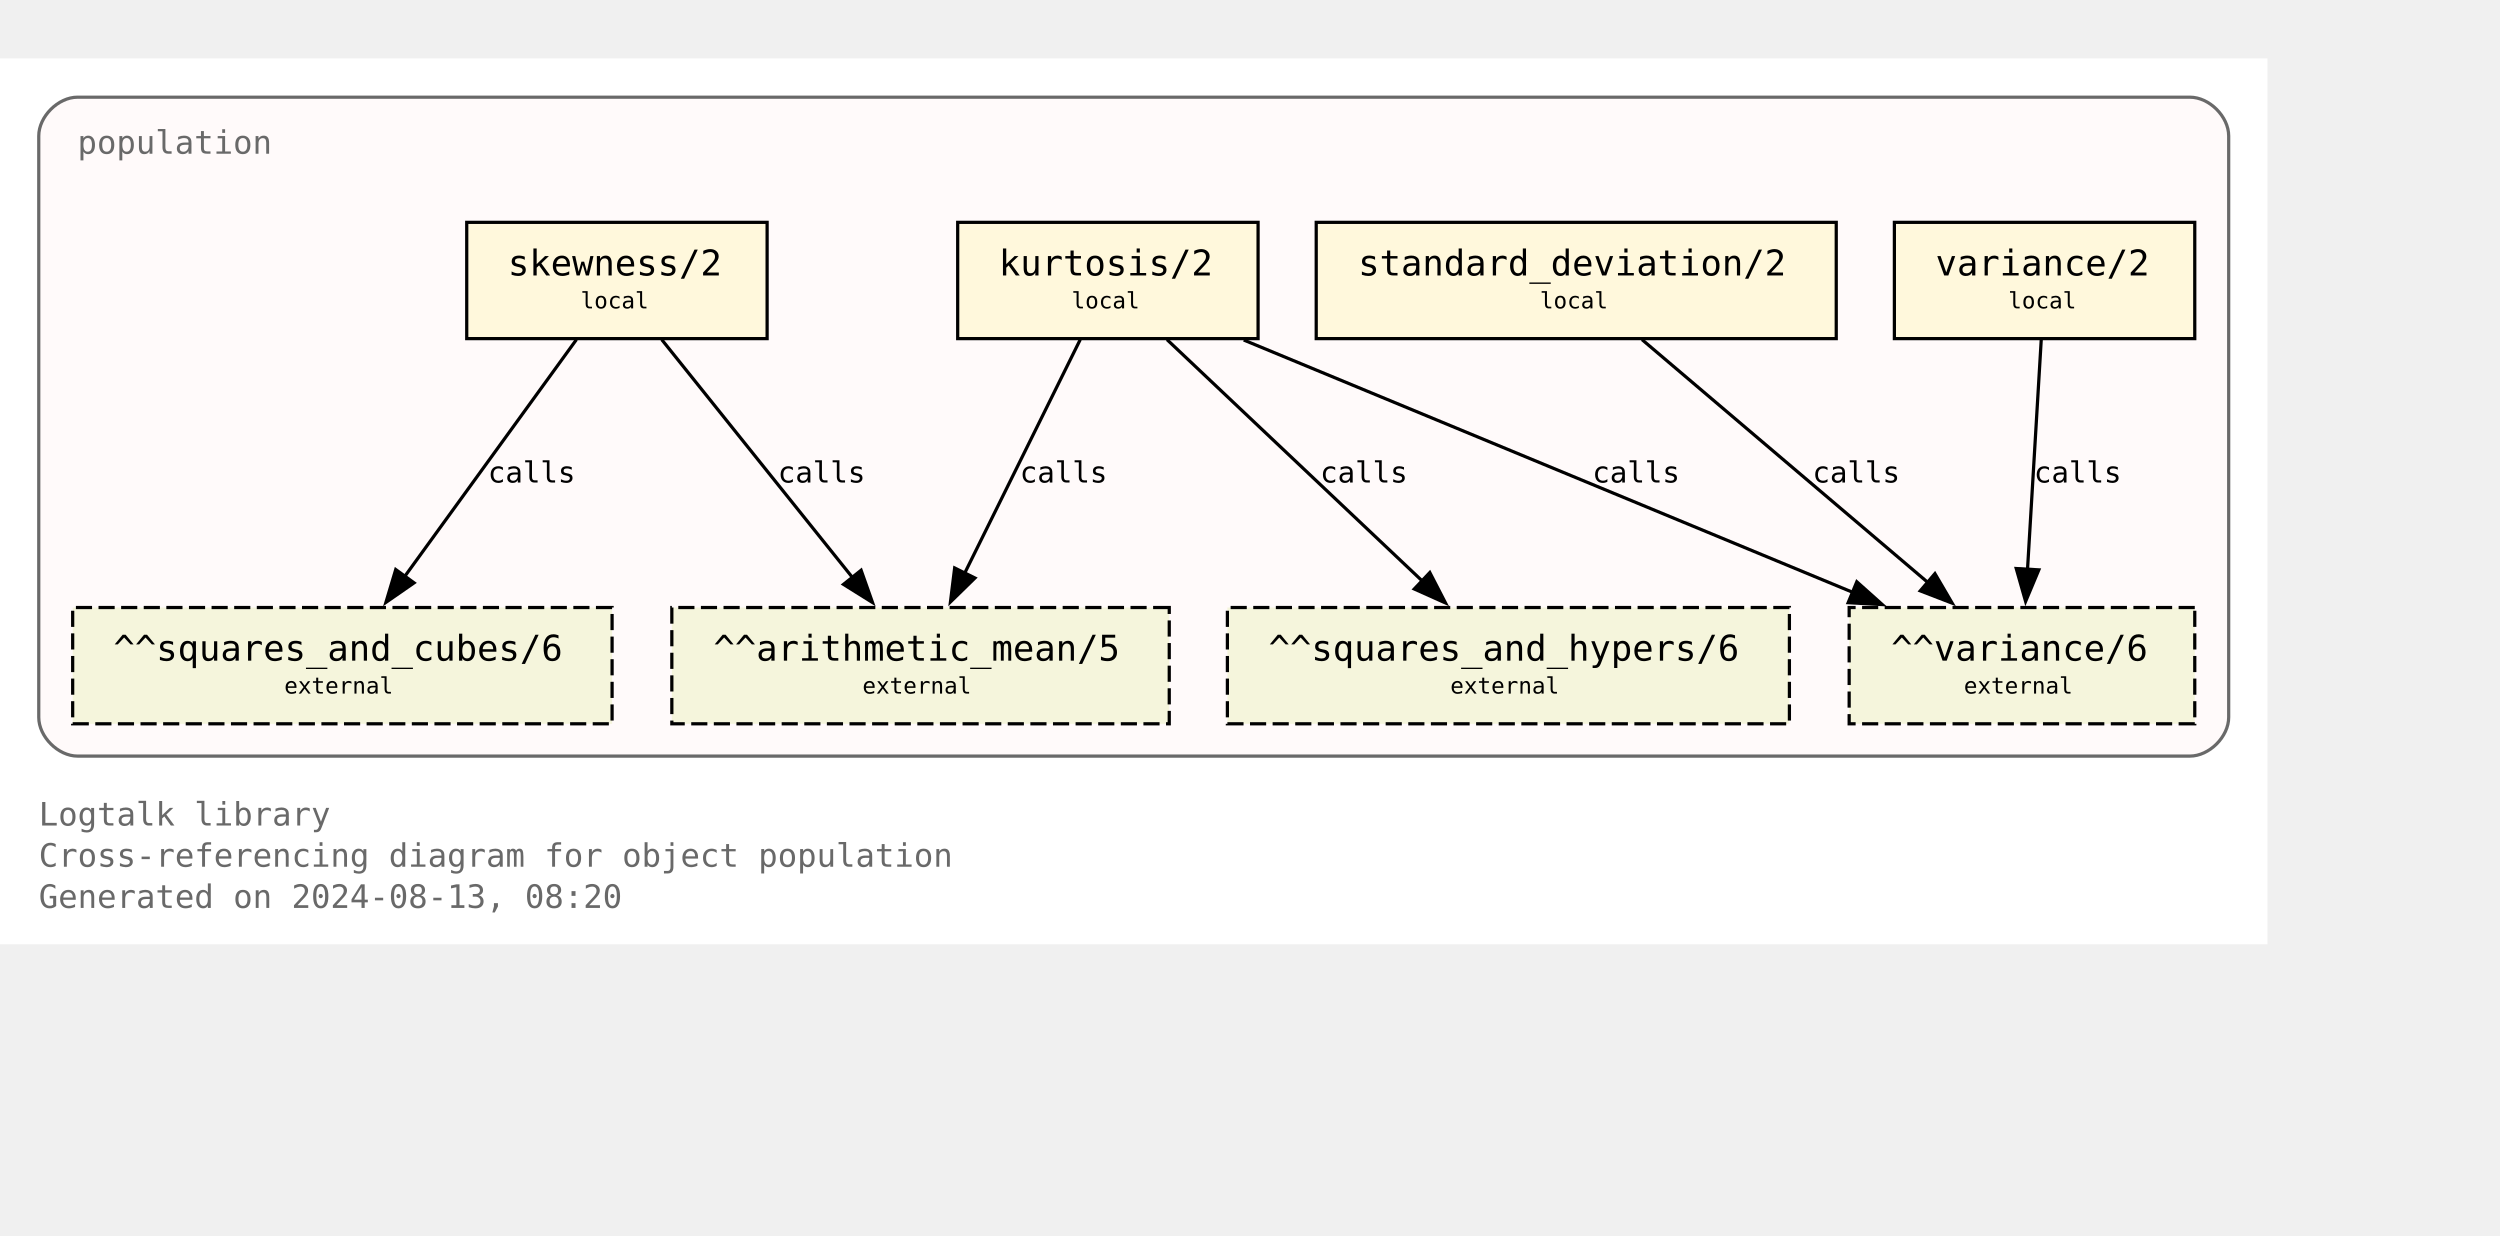
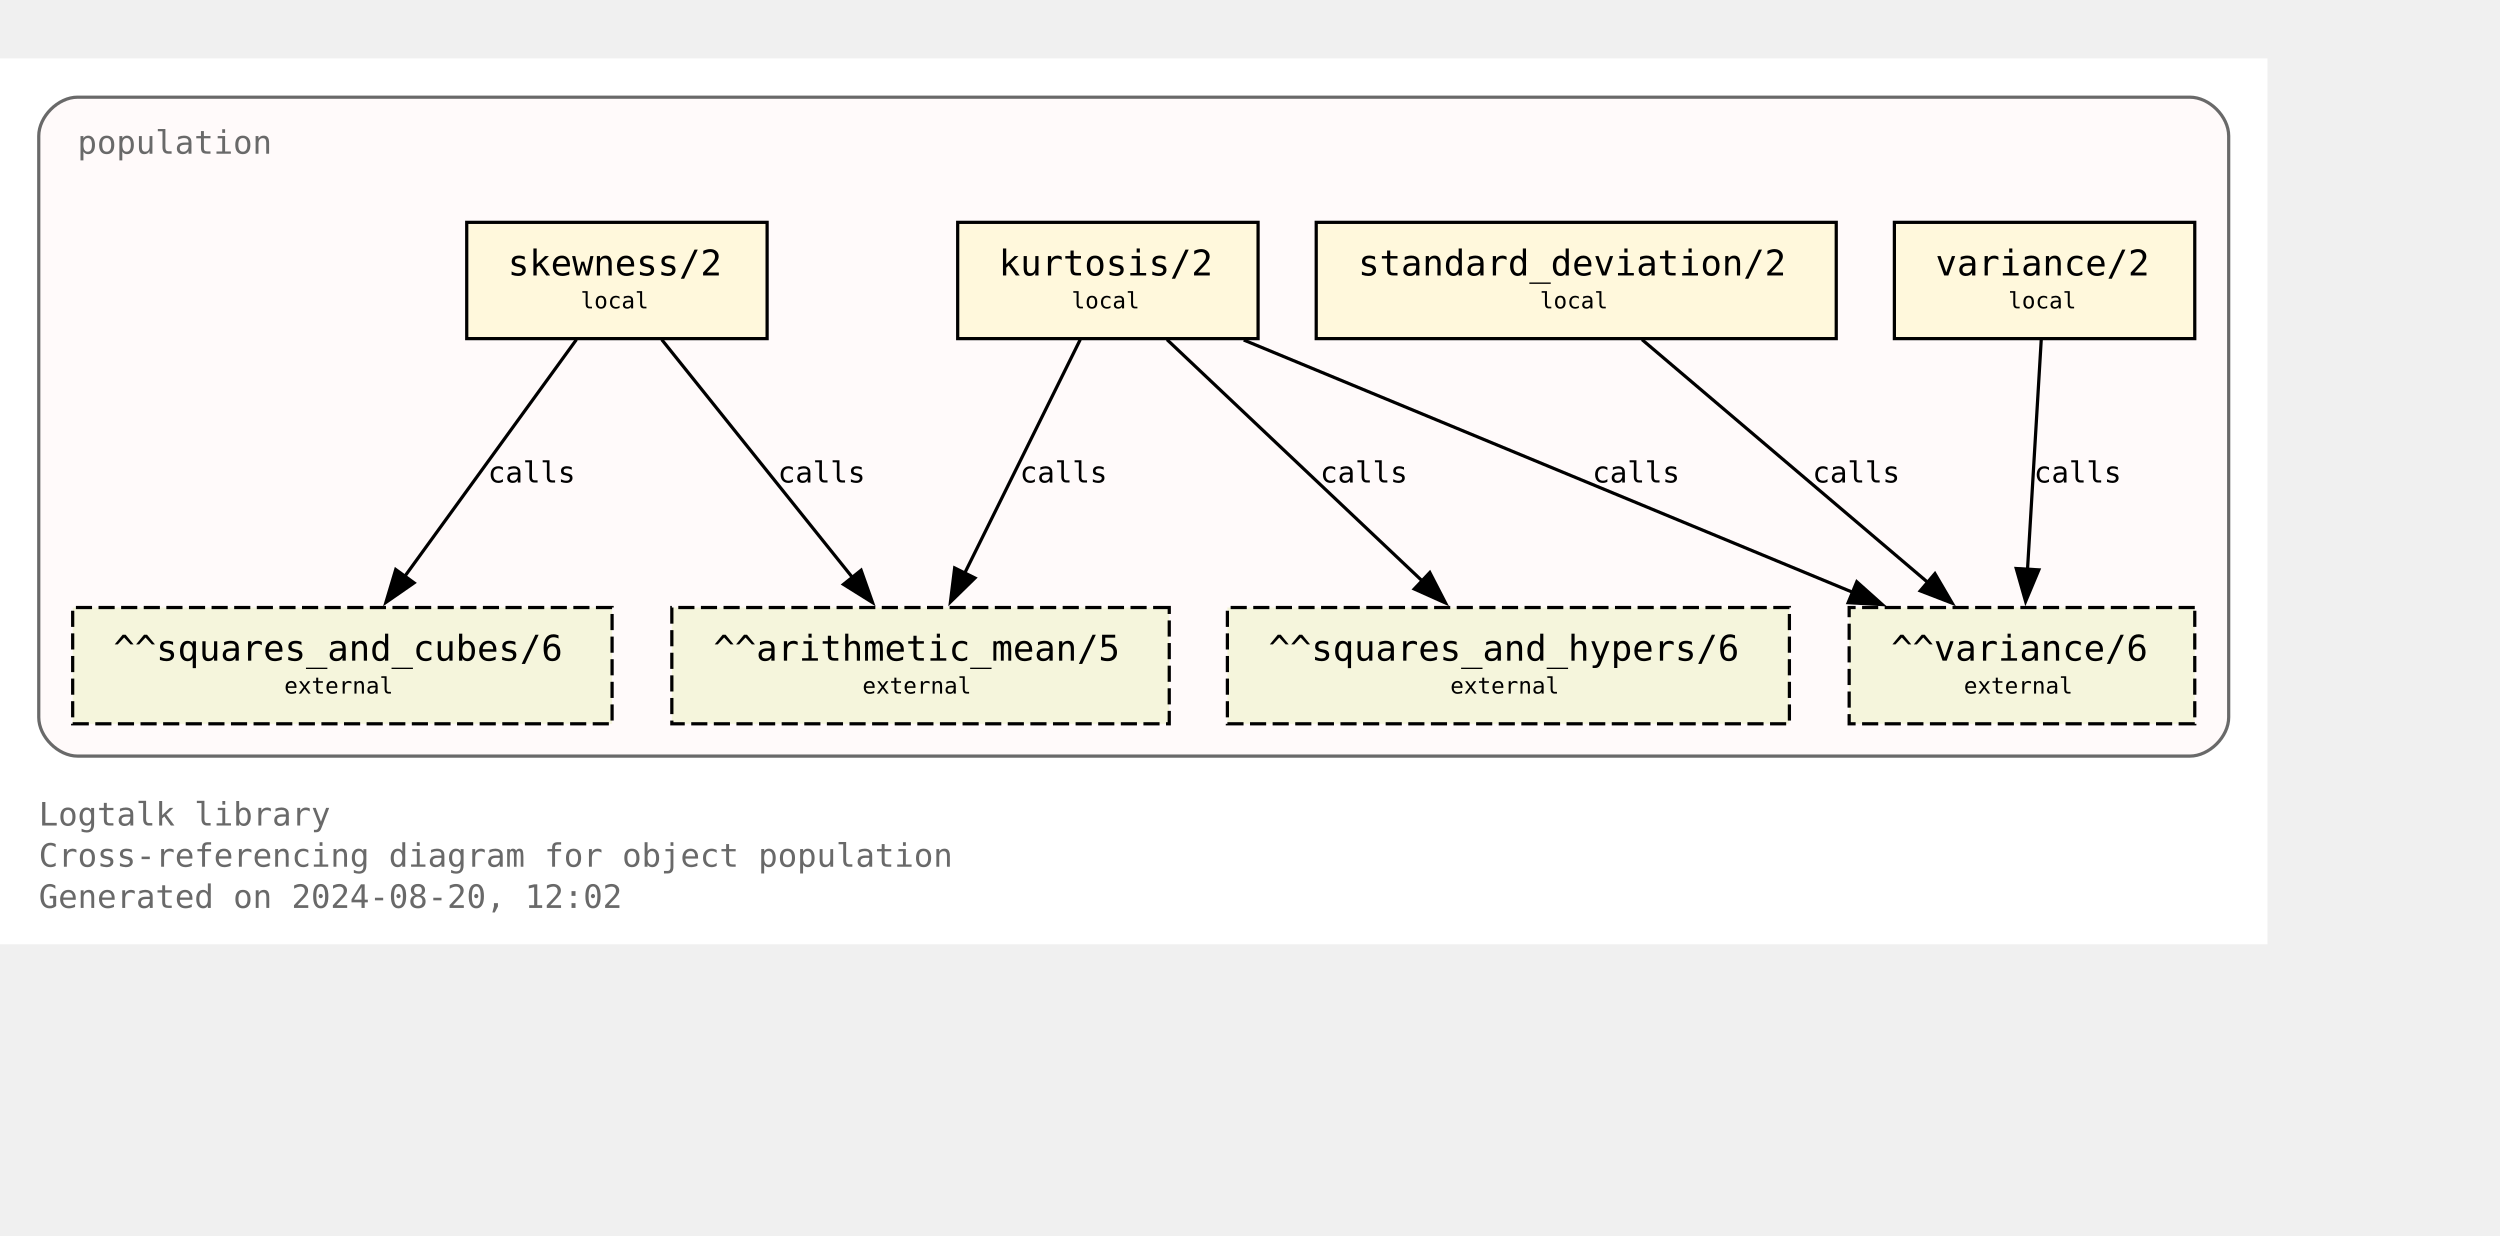
<svg xmlns="http://www.w3.org/2000/svg" xmlns:xlink="http://www.w3.org/1999/xlink" width="846pt" height="418pt" viewBox="72.00 72.00 774.00 346.25">
  <g id="graph0" class="graph" transform="scale(1 1) rotate(0) translate(76 342.25)">
    <polygon fill="white" stroke="none" points="-4,4 -4,-270.25 698,-270.25 698,4 -4,4" />
    <text text-anchor="start" x="8" y="-32.75" font-family="Monospace" font-size="10.00" fill="dimgray">Logtalk library</text>
    <text text-anchor="start" x="8" y="-20" font-family="Monospace" font-size="10.00" fill="dimgray">Cross-referencing diagram for object population</text>
-     <text text-anchor="start" x="8" y="-7.25" font-family="Monospace" font-size="10.00" fill="dimgray">Generated on 2024-08-13, 08:20</text>
+     <text text-anchor="start" x="8" y="-7.25" font-family="Monospace" font-size="10.00" fill="dimgray">Generated on 2024-08-20, 12:02</text>
    <g id="clust1" class="cluster">
      <g id="a_clust1">
        <a xlink:title="population">
          <path fill="snow" stroke="dimgray" d="M20,-54.25C20,-54.25 674,-54.25 674,-54.25 680,-54.25 686,-60.25 686,-66.25 686,-66.25 686,-246.25 686,-246.25 686,-252.25 680,-258.25 674,-258.25 674,-258.25 20,-258.25 20,-258.25 14,-258.25 8,-252.25 8,-246.25 8,-246.25 8,-66.25 8,-66.25 8,-60.25 14,-54.25 20,-54.25" />
          <g id="a_clust1_0">
-             <a xlink:href="https://github.com/LogtalkDotOrg/logtalk3/tree/1fbf1bff3d22149f4cbdbbb69a74f85318e6092b/library/statistics/population.lgt" xlink:title="https://github.com/LogtalkDotOrg/logtalk3/tree/1fbf1bff3d22149f4cbdbbb69a74f85318e6092b/library/statistics/population.lgt">
+             <a xlink:href="https://github.com/LogtalkDotOrg/logtalk3/tree/6f1e6c6fc23db2b6a33d79673bf82985c25e7d2c/library/statistics/population.lgt" xlink:title="https://github.com/LogtalkDotOrg/logtalk3/tree/6f1e6c6fc23db2b6a33d79673bf82985c25e7d2c/library/statistics/population.lgt">
              <text text-anchor="start" x="20" y="-240.75" font-family="Monospace" font-size="10.00" fill="dimgray">population</text>
            </a>
          </g>
        </a>
      </g>
    </g>
    <g id="node1" class="node">
      <g id="a_node1">
-         <a xlink:href="https://github.com/LogtalkDotOrg/logtalk3/tree/1fbf1bff3d22149f4cbdbbb69a74f85318e6092b/library/statistics/population.lgt#L33" xlink:title="https://github.com/LogtalkDotOrg/logtalk3/tree/1fbf1bff3d22149f4cbdbbb69a74f85318e6092b/library/statistics/population.lgt#L33">
+         <a xlink:href="https://github.com/LogtalkDotOrg/logtalk3/tree/6f1e6c6fc23db2b6a33d79673bf82985c25e7d2c/library/statistics/population.lgt#L33" xlink:title="https://github.com/LogtalkDotOrg/logtalk3/tree/6f1e6c6fc23db2b6a33d79673bf82985c25e7d2c/library/statistics/population.lgt#L33">
          <polygon fill="cornsilk" stroke="black" points="233.5,-219.5 140.5,-219.5 140.5,-183.5 233.5,-183.5 233.5,-219.5" />
          <text text-anchor="start" x="148.38" y="-204.07" font-family="Monospace" font-size="9.00"> </text>
          <text text-anchor="start" x="153.25" y="-203.05" font-family="Monospace" font-size="11.00">skewness/2</text>
          <text text-anchor="start" x="220.38" y="-204.07" font-family="Monospace" font-size="9.00"> </text>
          <text text-anchor="start" x="148.38" y="-191.95" font-family="Monospace" font-size="9.00"> </text>
          <text text-anchor="start" x="175.75" y="-192.85" font-family="Monospace" font-size="7.00">local</text>
          <text text-anchor="start" x="220.38" y="-191.95" font-family="Monospace" font-size="9.00"> </text>
        </a>
      </g>
    </g>
    <g id="node5" class="node">
      <polygon fill="beige" stroke="black" stroke-dasharray="5,2" points="358,-100.25 204,-100.25 204,-64.25 358,-64.25 358,-100.25" />
      <text text-anchor="start" x="211.88" y="-84.83" font-family="Monospace" font-size="9.00"> </text>
      <text text-anchor="start" x="216.88" y="-83.8" font-family="Monospace" font-size="11.00">^^arithmetic_mean/5</text>
      <text text-anchor="start" x="344.88" y="-84.83" font-family="Monospace" font-size="9.00"> </text>
      <text text-anchor="start" x="211.88" y="-72.7" font-family="Monospace" font-size="9.00"> </text>
      <text text-anchor="start" x="263" y="-73.6" font-family="Monospace" font-size="7.00">external</text>
      <text text-anchor="start" x="344.88" y="-72.7" font-family="Monospace" font-size="9.00"> </text>
    </g>
    <g id="edge1" class="edge">
      <g id="a_edge1">
-         <a xlink:href="https://github.com/LogtalkDotOrg/logtalk3/tree/1fbf1bff3d22149f4cbdbbb69a74f85318e6092b/library/statistics/population.lgt#L33" xlink:title="calls">
+         <a xlink:href="https://github.com/LogtalkDotOrg/logtalk3/tree/6f1e6c6fc23db2b6a33d79673bf82985c25e7d2c/library/statistics/population.lgt#L33" xlink:title="calls">
          <path fill="none" stroke="black" d="M200.87,-183.2C216.49,-163.72 242.04,-131.84 260.09,-109.33" />
          <polygon fill="black" stroke="black" points="262.6,-111.79 266.13,-101.8 257.14,-107.42 262.6,-111.79" />
        </a>
      </g>
      <g id="a_edge1-label">
-         <a xlink:href="https://github.com/LogtalkDotOrg/logtalk3/tree/1fbf1bff3d22149f4cbdbbb69a74f85318e6092b/library/statistics/population.lgt#L33" xlink:title="https://github.com/LogtalkDotOrg/logtalk3/tree/1fbf1bff3d22149f4cbdbbb69a74f85318e6092b/library/statistics/population.lgt#L33">
+         <a xlink:href="https://github.com/LogtalkDotOrg/logtalk3/tree/6f1e6c6fc23db2b6a33d79673bf82985c25e7d2c/library/statistics/population.lgt#L33" xlink:title="https://github.com/LogtalkDotOrg/logtalk3/tree/6f1e6c6fc23db2b6a33d79673bf82985c25e7d2c/library/statistics/population.lgt#L33">
          <text text-anchor="start" x="236.82" y="-138.95" font-family="Monospace" font-size="9.00">calls</text>
        </a>
      </g>
    </g>
    <g id="node6" class="node">
      <polygon fill="beige" stroke="black" stroke-dasharray="5,2" points="185.5,-100.25 18.5,-100.25 18.5,-64.25 185.5,-64.25 185.5,-100.25" />
      <text text-anchor="start" x="26.38" y="-84.83" font-family="Monospace" font-size="9.00"> </text>
      <text text-anchor="start" x="31.12" y="-83.8" font-family="Monospace" font-size="11.00">^^squares_and_cubes/6</text>
      <text text-anchor="start" x="172.38" y="-84.83" font-family="Monospace" font-size="9.00"> </text>
      <text text-anchor="start" x="26.38" y="-72.7" font-family="Monospace" font-size="9.00"> </text>
      <text text-anchor="start" x="84" y="-73.6" font-family="Monospace" font-size="7.00">external</text>
      <text text-anchor="start" x="172.38" y="-72.7" font-family="Monospace" font-size="9.00"> </text>
    </g>
    <g id="edge2" class="edge">
      <g id="a_edge2">
-         <a xlink:href="https://github.com/LogtalkDotOrg/logtalk3/tree/1fbf1bff3d22149f4cbdbbb69a74f85318e6092b/library/statistics/population.lgt#L33" xlink:title="calls">
+         <a xlink:href="https://github.com/LogtalkDotOrg/logtalk3/tree/6f1e6c6fc23db2b6a33d79673bf82985c25e7d2c/library/statistics/population.lgt#L33" xlink:title="calls">
          <path fill="none" stroke="black" d="M174.46,-183.2C160.46,-163.89 137.64,-132.41 121.35,-109.94" />
          <polygon fill="black" stroke="black" points="124.19,-107.89 115.48,-101.85 118.52,-112 124.19,-107.89" />
        </a>
      </g>
      <g id="a_edge2-label">
-         <a xlink:href="https://github.com/LogtalkDotOrg/logtalk3/tree/1fbf1bff3d22149f4cbdbbb69a74f85318e6092b/library/statistics/population.lgt#L33" xlink:title="https://github.com/LogtalkDotOrg/logtalk3/tree/1fbf1bff3d22149f4cbdbbb69a74f85318e6092b/library/statistics/population.lgt#L33">
+         <a xlink:href="https://github.com/LogtalkDotOrg/logtalk3/tree/6f1e6c6fc23db2b6a33d79673bf82985c25e7d2c/library/statistics/population.lgt#L33" xlink:title="https://github.com/LogtalkDotOrg/logtalk3/tree/6f1e6c6fc23db2b6a33d79673bf82985c25e7d2c/library/statistics/population.lgt#L33">
          <text text-anchor="start" x="147.05" y="-138.95" font-family="Monospace" font-size="9.00">calls</text>
        </a>
      </g>
    </g>
    <g id="node2" class="node">
      <g id="a_node2">
-         <a xlink:href="https://github.com/LogtalkDotOrg/logtalk3/tree/1fbf1bff3d22149f4cbdbbb69a74f85318e6092b/library/statistics/population.lgt#L41" xlink:title="https://github.com/LogtalkDotOrg/logtalk3/tree/1fbf1bff3d22149f4cbdbbb69a74f85318e6092b/library/statistics/population.lgt#L41">
+         <a xlink:href="https://github.com/LogtalkDotOrg/logtalk3/tree/6f1e6c6fc23db2b6a33d79673bf82985c25e7d2c/library/statistics/population.lgt#L41" xlink:title="https://github.com/LogtalkDotOrg/logtalk3/tree/6f1e6c6fc23db2b6a33d79673bf82985c25e7d2c/library/statistics/population.lgt#L41">
          <polygon fill="cornsilk" stroke="black" points="385.5,-219.5 292.5,-219.5 292.5,-183.5 385.5,-183.5 385.5,-219.5" />
          <text text-anchor="start" x="300.38" y="-204.07" font-family="Monospace" font-size="9.00"> </text>
          <text text-anchor="start" x="305.25" y="-203.05" font-family="Monospace" font-size="11.00">kurtosis/2</text>
          <text text-anchor="start" x="372.38" y="-204.07" font-family="Monospace" font-size="9.00"> </text>
          <text text-anchor="start" x="300.38" y="-191.95" font-family="Monospace" font-size="9.00"> </text>
          <text text-anchor="start" x="327.75" y="-192.85" font-family="Monospace" font-size="7.00">local</text>
          <text text-anchor="start" x="372.38" y="-191.95" font-family="Monospace" font-size="9.00"> </text>
        </a>
      </g>
    </g>
    <g id="edge3" class="edge">
      <g id="a_edge3">
-         <a xlink:href="https://github.com/LogtalkDotOrg/logtalk3/tree/1fbf1bff3d22149f4cbdbbb69a74f85318e6092b/library/statistics/population.lgt#L41" xlink:title="calls">
+         <a xlink:href="https://github.com/LogtalkDotOrg/logtalk3/tree/6f1e6c6fc23db2b6a33d79673bf82985c25e7d2c/library/statistics/population.lgt#L41" xlink:title="calls">
          <path fill="none" stroke="black" d="M330.44,-183.2C321.02,-164.15 305.73,-133.25 294.65,-110.85" />
          <polygon fill="black" stroke="black" points="297.84,-109.39 290.26,-101.98 291.56,-112.49 297.84,-109.39" />
        </a>
      </g>
      <g id="a_edge3-label">
-         <a xlink:href="https://github.com/LogtalkDotOrg/logtalk3/tree/1fbf1bff3d22149f4cbdbbb69a74f85318e6092b/library/statistics/population.lgt#L41" xlink:title="https://github.com/LogtalkDotOrg/logtalk3/tree/1fbf1bff3d22149f4cbdbbb69a74f85318e6092b/library/statistics/population.lgt#L41">
+         <a xlink:href="https://github.com/LogtalkDotOrg/logtalk3/tree/6f1e6c6fc23db2b6a33d79673bf82985c25e7d2c/library/statistics/population.lgt#L41" xlink:title="https://github.com/LogtalkDotOrg/logtalk3/tree/6f1e6c6fc23db2b6a33d79673bf82985c25e7d2c/library/statistics/population.lgt#L41">
          <text text-anchor="start" x="311.74" y="-138.95" font-family="Monospace" font-size="9.00">calls</text>
        </a>
      </g>
    </g>
    <g id="node7" class="node">
      <polygon fill="beige" stroke="black" stroke-dasharray="5,2" points="550,-100.25 376,-100.25 376,-64.25 550,-64.25 550,-100.25" />
      <text text-anchor="start" x="383.88" y="-84.83" font-family="Monospace" font-size="9.00"> </text>
      <text text-anchor="start" x="388.75" y="-83.8" font-family="Monospace" font-size="11.00">^^squares_and_hypers/6</text>
      <text text-anchor="start" x="536.88" y="-84.83" font-family="Monospace" font-size="9.00"> </text>
      <text text-anchor="start" x="383.88" y="-72.7" font-family="Monospace" font-size="9.00"> </text>
      <text text-anchor="start" x="445" y="-73.6" font-family="Monospace" font-size="7.00">external</text>
      <text text-anchor="start" x="536.88" y="-72.7" font-family="Monospace" font-size="9.00"> </text>
    </g>
    <g id="edge4" class="edge">
      <g id="a_edge4">
-         <a xlink:href="https://github.com/LogtalkDotOrg/logtalk3/tree/1fbf1bff3d22149f4cbdbbb69a74f85318e6092b/library/statistics/population.lgt#L41" xlink:title="calls">
+         <a xlink:href="https://github.com/LogtalkDotOrg/logtalk3/tree/6f1e6c6fc23db2b6a33d79673bf82985c25e7d2c/library/statistics/population.lgt#L41" xlink:title="calls">
          <path fill="none" stroke="black" d="M357.3,-183.2C378.18,-163.46 412.51,-130.99 436.36,-108.44" />
          <polygon fill="black" stroke="black" points="438.67,-111.08 443.53,-101.66 433.86,-105.99 438.67,-111.08" />
        </a>
      </g>
      <g id="a_edge4-label">
-         <a xlink:href="https://github.com/LogtalkDotOrg/logtalk3/tree/1fbf1bff3d22149f4cbdbbb69a74f85318e6092b/library/statistics/population.lgt#L41" xlink:title="https://github.com/LogtalkDotOrg/logtalk3/tree/1fbf1bff3d22149f4cbdbbb69a74f85318e6092b/library/statistics/population.lgt#L41">
+         <a xlink:href="https://github.com/LogtalkDotOrg/logtalk3/tree/6f1e6c6fc23db2b6a33d79673bf82985c25e7d2c/library/statistics/population.lgt#L41" xlink:title="https://github.com/LogtalkDotOrg/logtalk3/tree/6f1e6c6fc23db2b6a33d79673bf82985c25e7d2c/library/statistics/population.lgt#L41">
          <text text-anchor="start" x="404.72" y="-138.95" font-family="Monospace" font-size="9.00">calls</text>
        </a>
      </g>
    </g>
    <g id="node8" class="node">
      <polygon fill="beige" stroke="black" stroke-dasharray="5,2" points="675.5,-100.25 568.5,-100.25 568.5,-64.25 675.5,-64.25 675.5,-100.25" />
      <text text-anchor="start" x="576.38" y="-84.83" font-family="Monospace" font-size="9.00"> </text>
      <text text-anchor="start" x="581.5" y="-83.8" font-family="Monospace" font-size="11.00">^^variance/6</text>
      <text text-anchor="start" x="662.38" y="-84.83" font-family="Monospace" font-size="9.00"> </text>
      <text text-anchor="start" x="576.38" y="-72.7" font-family="Monospace" font-size="9.00"> </text>
      <text text-anchor="start" x="604" y="-73.6" font-family="Monospace" font-size="7.00">external</text>
      <text text-anchor="start" x="662.38" y="-72.7" font-family="Monospace" font-size="9.00"> </text>
    </g>
    <g id="edge5" class="edge">
      <g id="a_edge5">
-         <a xlink:href="https://github.com/LogtalkDotOrg/logtalk3/tree/1fbf1bff3d22149f4cbdbbb69a74f85318e6092b/library/statistics/population.lgt#L41" xlink:title="calls">
+         <a xlink:href="https://github.com/LogtalkDotOrg/logtalk3/tree/6f1e6c6fc23db2b6a33d79673bf82985c25e7d2c/library/statistics/population.lgt#L41" xlink:title="calls">
          <path fill="none" stroke="black" d="M381.06,-183.07C431.3,-162.26 515.34,-127.44 569.71,-104.91" />
          <polygon fill="black" stroke="black" points="570.87,-108.22 578.77,-101.16 568.19,-101.75 570.87,-108.22" />
        </a>
      </g>
      <g id="a_edge5-label">
-         <a xlink:href="https://github.com/LogtalkDotOrg/logtalk3/tree/1fbf1bff3d22149f4cbdbbb69a74f85318e6092b/library/statistics/population.lgt#L41" xlink:title="https://github.com/LogtalkDotOrg/logtalk3/tree/1fbf1bff3d22149f4cbdbbb69a74f85318e6092b/library/statistics/population.lgt#L41">
+         <a xlink:href="https://github.com/LogtalkDotOrg/logtalk3/tree/6f1e6c6fc23db2b6a33d79673bf82985c25e7d2c/library/statistics/population.lgt#L41" xlink:title="https://github.com/LogtalkDotOrg/logtalk3/tree/6f1e6c6fc23db2b6a33d79673bf82985c25e7d2c/library/statistics/population.lgt#L41">
          <text text-anchor="start" x="488.99" y="-138.95" font-family="Monospace" font-size="9.00">calls</text>
        </a>
      </g>
    </g>
    <g id="node3" class="node">
      <g id="a_node3">
-         <a xlink:href="https://github.com/LogtalkDotOrg/logtalk3/tree/1fbf1bff3d22149f4cbdbbb69a74f85318e6092b/library/statistics/population.lgt#L50" xlink:title="https://github.com/LogtalkDotOrg/logtalk3/tree/1fbf1bff3d22149f4cbdbbb69a74f85318e6092b/library/statistics/population.lgt#L50">
+         <a xlink:href="https://github.com/LogtalkDotOrg/logtalk3/tree/6f1e6c6fc23db2b6a33d79673bf82985c25e7d2c/library/statistics/population.lgt#L50" xlink:title="https://github.com/LogtalkDotOrg/logtalk3/tree/6f1e6c6fc23db2b6a33d79673bf82985c25e7d2c/library/statistics/population.lgt#L50">
          <polygon fill="cornsilk" stroke="black" points="564.5,-219.5 403.5,-219.5 403.5,-183.5 564.5,-183.5 564.5,-219.5" />
          <text text-anchor="start" x="411.38" y="-204.07" font-family="Monospace" font-size="9.00"> </text>
          <text text-anchor="start" x="416.5" y="-203.05" font-family="Monospace" font-size="11.00">standard_deviation/2</text>
          <text text-anchor="start" x="551.38" y="-204.07" font-family="Monospace" font-size="9.00"> </text>
          <text text-anchor="start" x="411.38" y="-191.95" font-family="Monospace" font-size="9.00"> </text>
          <text text-anchor="start" x="472.75" y="-192.85" font-family="Monospace" font-size="7.00">local</text>
          <text text-anchor="start" x="551.38" y="-191.95" font-family="Monospace" font-size="9.00"> </text>
        </a>
      </g>
    </g>
    <g id="edge6" class="edge">
      <g id="a_edge6">
-         <a xlink:href="https://github.com/LogtalkDotOrg/logtalk3/tree/1fbf1bff3d22149f4cbdbbb69a74f85318e6092b/library/statistics/population.lgt#L50" xlink:title="calls">
+         <a xlink:href="https://github.com/LogtalkDotOrg/logtalk3/tree/6f1e6c6fc23db2b6a33d79673bf82985c25e7d2c/library/statistics/population.lgt#L50" xlink:title="calls">
          <path fill="none" stroke="black" d="M504.36,-183.2C527.8,-163.28 566.48,-130.42 593.05,-107.85" />
          <polygon fill="black" stroke="black" points="595.05,-110.74 600.4,-101.6 590.51,-105.41 595.05,-110.74" />
        </a>
      </g>
      <g id="a_edge6-label">
-         <a xlink:href="https://github.com/LogtalkDotOrg/logtalk3/tree/1fbf1bff3d22149f4cbdbbb69a74f85318e6092b/library/statistics/population.lgt#L50" xlink:title="https://github.com/LogtalkDotOrg/logtalk3/tree/1fbf1bff3d22149f4cbdbbb69a74f85318e6092b/library/statistics/population.lgt#L50">
+         <a xlink:href="https://github.com/LogtalkDotOrg/logtalk3/tree/6f1e6c6fc23db2b6a33d79673bf82985c25e7d2c/library/statistics/population.lgt#L50" xlink:title="https://github.com/LogtalkDotOrg/logtalk3/tree/6f1e6c6fc23db2b6a33d79673bf82985c25e7d2c/library/statistics/population.lgt#L50">
          <text text-anchor="start" x="557.14" y="-138.95" font-family="Monospace" font-size="9.00">calls</text>
        </a>
      </g>
    </g>
    <g id="node4" class="node">
      <g id="a_node4">
-         <a xlink:href="https://github.com/LogtalkDotOrg/logtalk3/tree/1fbf1bff3d22149f4cbdbbb69a74f85318e6092b/library/statistics/population.lgt#L54" xlink:title="https://github.com/LogtalkDotOrg/logtalk3/tree/1fbf1bff3d22149f4cbdbbb69a74f85318e6092b/library/statistics/population.lgt#L54">
+         <a xlink:href="https://github.com/LogtalkDotOrg/logtalk3/tree/6f1e6c6fc23db2b6a33d79673bf82985c25e7d2c/library/statistics/population.lgt#L54" xlink:title="https://github.com/LogtalkDotOrg/logtalk3/tree/6f1e6c6fc23db2b6a33d79673bf82985c25e7d2c/library/statistics/population.lgt#L54">
          <polygon fill="cornsilk" stroke="black" points="675.5,-219.5 582.5,-219.5 582.5,-183.5 675.5,-183.5 675.5,-219.5" />
          <text text-anchor="start" x="590.38" y="-204.07" font-family="Monospace" font-size="9.00"> </text>
          <text text-anchor="start" x="595.25" y="-203.05" font-family="Monospace" font-size="11.00">variance/2</text>
          <text text-anchor="start" x="662.38" y="-204.07" font-family="Monospace" font-size="9.00"> </text>
          <text text-anchor="start" x="590.38" y="-191.95" font-family="Monospace" font-size="9.00"> </text>
          <text text-anchor="start" x="617.75" y="-192.85" font-family="Monospace" font-size="7.00">local</text>
          <text text-anchor="start" x="662.38" y="-191.95" font-family="Monospace" font-size="9.00"> </text>
        </a>
      </g>
    </g>
    <g id="edge7" class="edge">
      <g id="a_edge7">
-         <a xlink:href="https://github.com/LogtalkDotOrg/logtalk3/tree/1fbf1bff3d22149f4cbdbbb69a74f85318e6092b/library/statistics/population.lgt#L54" xlink:title="calls">
+         <a xlink:href="https://github.com/LogtalkDotOrg/logtalk3/tree/6f1e6c6fc23db2b6a33d79673bf82985c25e7d2c/library/statistics/population.lgt#L54" xlink:title="calls">
          <path fill="none" stroke="black" d="M627.97,-183.2C626.85,-164.5 625.05,-134.37 623.72,-112.08" />
          <polygon fill="black" stroke="black" points="627.22,-111.91 623.13,-102.13 620.23,-112.32 627.22,-111.91" />
        </a>
      </g>
      <g id="a_edge7-label">
-         <a xlink:href="https://github.com/LogtalkDotOrg/logtalk3/tree/1fbf1bff3d22149f4cbdbbb69a74f85318e6092b/library/statistics/population.lgt#L54" xlink:title="https://github.com/LogtalkDotOrg/logtalk3/tree/1fbf1bff3d22149f4cbdbbb69a74f85318e6092b/library/statistics/population.lgt#L54">
+         <a xlink:href="https://github.com/LogtalkDotOrg/logtalk3/tree/6f1e6c6fc23db2b6a33d79673bf82985c25e7d2c/library/statistics/population.lgt#L54" xlink:title="https://github.com/LogtalkDotOrg/logtalk3/tree/6f1e6c6fc23db2b6a33d79673bf82985c25e7d2c/library/statistics/population.lgt#L54">
          <text text-anchor="start" x="625.71" y="-138.95" font-family="Monospace" font-size="9.00">calls</text>
        </a>
      </g>
    </g>
  </g>
</svg>
